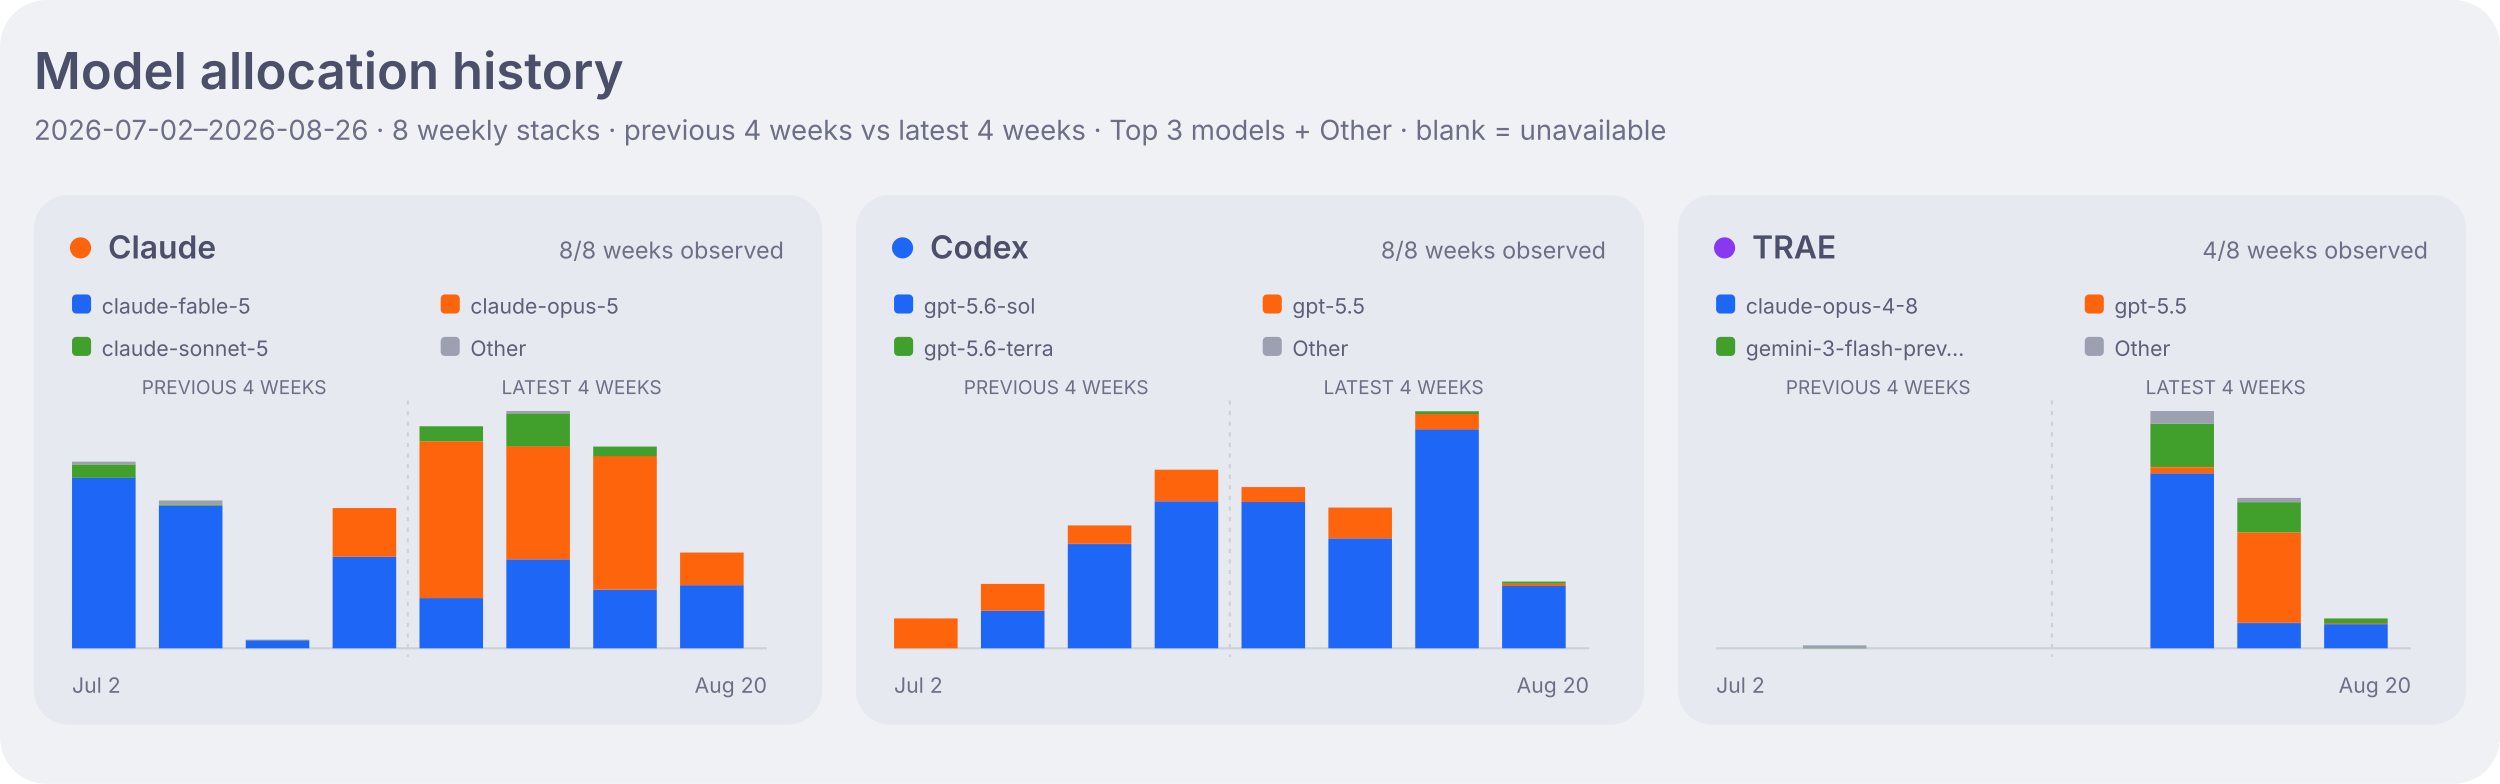
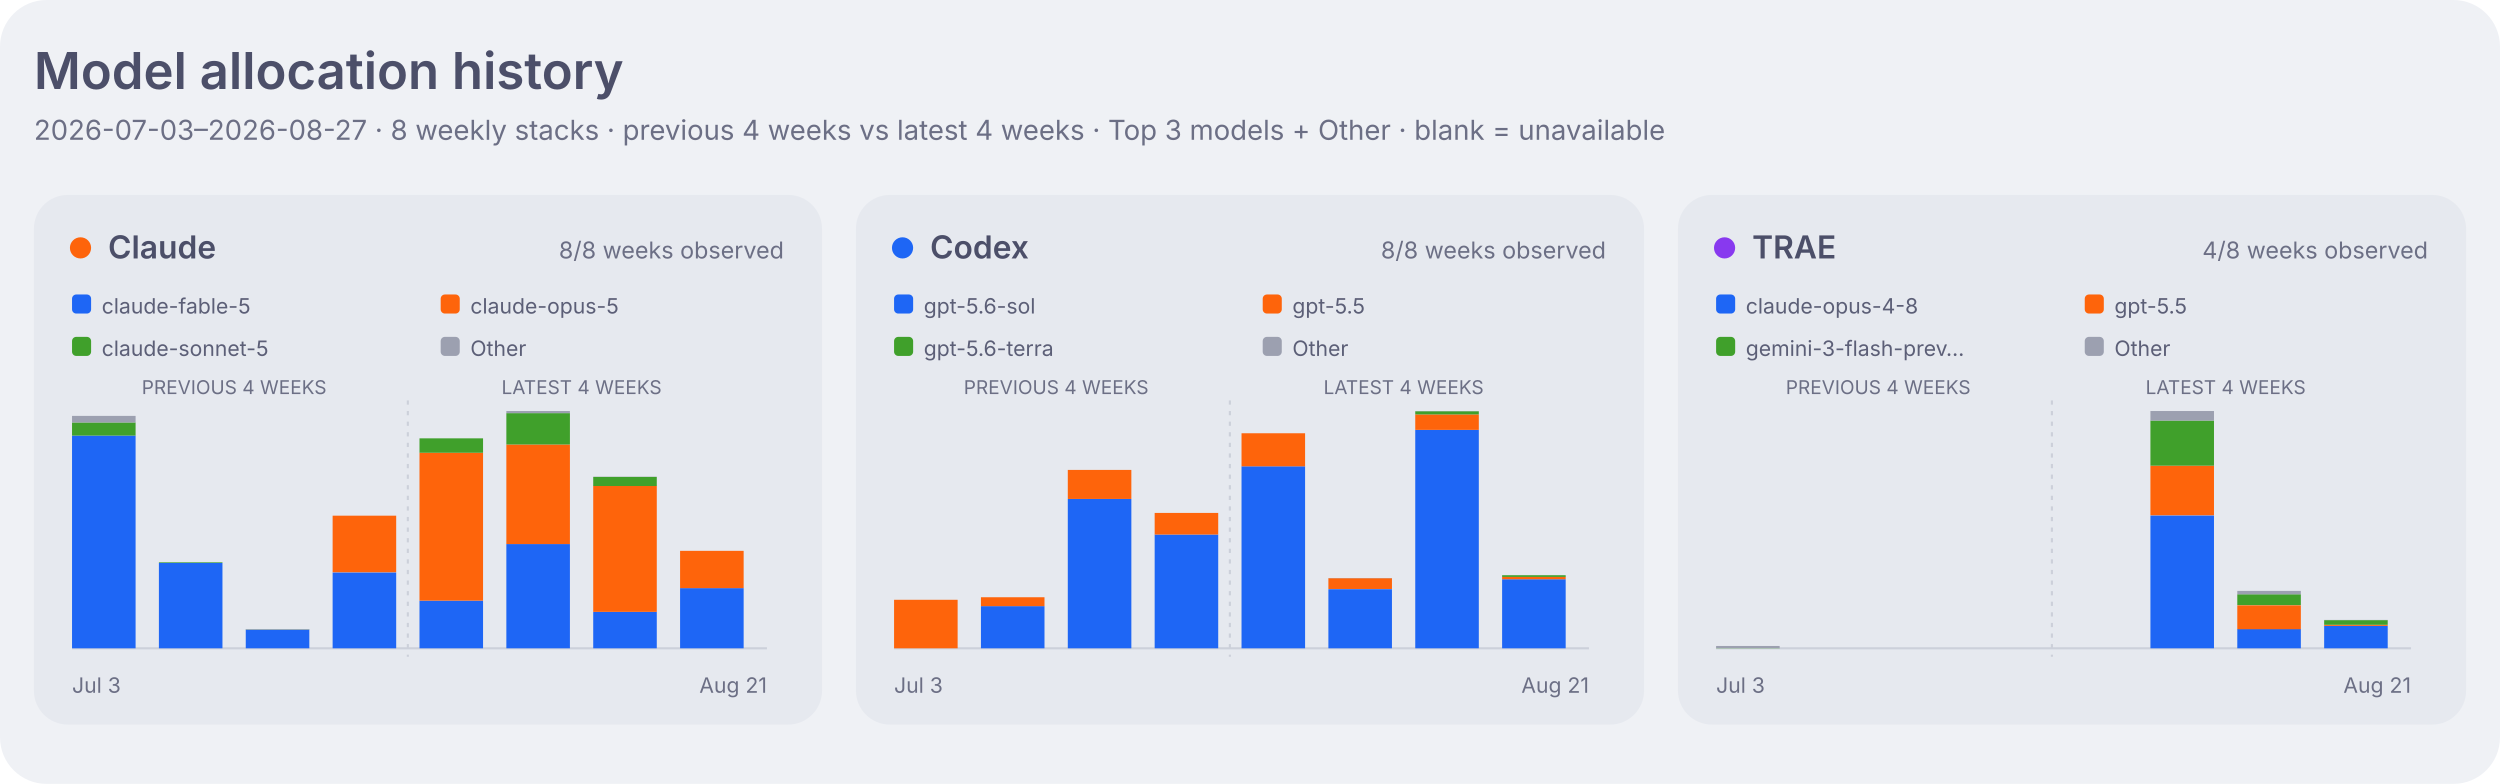
<svg xmlns="http://www.w3.org/2000/svg" width="1180" height="370" viewBox="0 0 1180 370" role="img" aria-labelledby="title desc">
  <style>
    .dashboard-background { fill: #eff1f5; }
    .dashboard-panel { fill: #e6e9ef; }
    .dashboard-primary { fill: #4c4f69; }
    .dashboard-secondary { fill: #5c5f77; }
    .dashboard-muted { fill: #6c6f85; }
    .dashboard-accent { fill: #179299; }
    .dashboard-border { stroke: #ccd0da; }
    .agent-claude { fill: #fe640b; }
    .agent-codex { fill: #1e66f5; }
    .agent-traex { fill: #8839ef; }
    .agent-legacy { fill: #6c6f85; }
    .series-0 { fill: #1e66f5; }
    .series-1 { fill: #fe640b; }
    .series-2 { fill: #40a02b; }
    .series-3 { fill: #8839ef; }
    .series-other { fill: #9ca0b0; }
    .signal-level-1 { fill: #179299; fill-opacity: 0.22; }
    .signal-level-2 { fill: #179299; fill-opacity: 0.45; }
    .signal-level-3 { fill: #179299; fill-opacity: 0.68; }
    .signal-level-4 { fill: #179299; }
    .component-input { fill: #40a02b; }
    .component-output { fill: #df8e1d; }
    .component-cache-write { fill: #179299; }
    .component-cache-read { fill: #7287fd; }
    .heatmap-level-0 { fill: #ccd0da; }
    .heatmap-level-1 { fill: #179299; fill-opacity: 0.25; }
    .heatmap-level-2 { fill: #179299; fill-opacity: 0.5; }
    .heatmap-level-3 { fill: #179299; fill-opacity: 0.75; }
    .heatmap-level-4 { fill: #179299; }
    @media (prefers-color-scheme: dark) {
      .dashboard-background { fill: #1e1e2e; }
      .dashboard-panel { fill: #181825; }
      .dashboard-primary { fill: #cdd6f4; }
      .dashboard-secondary { fill: #bac2de; }
      .dashboard-muted { fill: #a6adc8; }
      .dashboard-accent { fill: #94e2d5; }
      .dashboard-border { stroke: #313244; }
      .agent-claude { fill: #fab387; }
      .agent-codex { fill: #89b4fa; }
      .agent-traex { fill: #cba6f7; }
      .agent-legacy { fill: #a6adc8; }
      .series-0 { fill: #89b4fa; }
      .series-1 { fill: #fab387; }
      .series-2 { fill: #a6e3a1; }
      .series-3 { fill: #cba6f7; }
      .series-other { fill: #7f849c; }
      .signal-level-1 { fill: #94e2d5; fill-opacity: 0.22; }
      .signal-level-2 { fill: #94e2d5; fill-opacity: 0.45; }
      .signal-level-3 { fill: #94e2d5; fill-opacity: 0.68; }
      .signal-level-4 { fill: #94e2d5; }
      .component-input { fill: #a6e3a1; }
      .component-output { fill: #f9e2af; }
      .component-cache-write { fill: #94e2d5; }
      .component-cache-read { fill: #b4befe; }
      .heatmap-level-0 { fill: #313244; }
      .heatmap-level-1 { fill: #94e2d5; fill-opacity: 0.25; }
      .heatmap-level-2 { fill: #94e2d5; fill-opacity: 0.5; }
      .heatmap-level-3 { fill: #94e2d5; fill-opacity: 0.75; }
      .heatmap-level-4 { fill: #94e2d5; }
    }
  </style>
  <rect class="dashboard-background" width="1180" height="370" rx="22" />
  <text class="dashboard-primary" x="16" y="42" font-family="-apple-system,BlinkMacSystemFont,Segoe UI,sans-serif" font-size="24" font-weight="600">Model allocation history</text>
-   <text class="dashboard-muted" x="16" y="66" font-family="-apple-system,BlinkMacSystemFont,Segoe UI,sans-serif" font-size="13">2026-07-02–2026-08-26 · 8 weekly stacks · previous 4 weeks vs latest 4 weeks · Top 3 models + Other · blank = unavailable</text>
+   <text class="dashboard-muted" x="16" y="66" font-family="-apple-system,BlinkMacSystemFont,Segoe UI,sans-serif" font-size="13">2026-07-03–2026-08-27 · 8 weekly stacks · previous 4 weeks vs latest 4 weeks · Top 3 models + Other · blank = unavailable</text>
  <rect class="dashboard-panel" x="16" y="92" width="372" height="250" rx="16" />
  <circle class="agent-claude" cx="38" cy="117" r="5" />
  <text class="dashboard-primary" x="51" y="122" font-family="-apple-system,BlinkMacSystemFont,Segoe UI,sans-serif" font-size="15" font-weight="600">Claude</text>
  <text class="dashboard-muted" x="370" y="122" text-anchor="end" font-family="-apple-system,BlinkMacSystemFont,Segoe UI,sans-serif" font-size="11">8/8 weeks observed</text>
  <rect class="series-0" x="34" y="139" width="9" height="9" rx="2" />
  <text class="dashboard-secondary" x="48" y="148" font-family="-apple-system,BlinkMacSystemFont,Segoe UI,sans-serif" font-size="10">claude-fable-5</text>
  <rect class="series-1" x="208" y="139" width="9" height="9" rx="2" />
  <text class="dashboard-secondary" x="222" y="148" font-family="-apple-system,BlinkMacSystemFont,Segoe UI,sans-serif" font-size="10">claude-opus-5</text>
  <rect class="series-2" x="34" y="159" width="9" height="9" rx="2" />
  <text class="dashboard-secondary" x="48" y="168" font-family="-apple-system,BlinkMacSystemFont,Segoe UI,sans-serif" font-size="10">claude-sonnet-5</text>
  <rect class="series-other" x="208" y="159" width="9" height="9" rx="2" />
  <text class="dashboard-secondary" x="222" y="168" font-family="-apple-system,BlinkMacSystemFont,Segoe UI,sans-serif" font-size="10">Other</text>
  <text class="dashboard-muted" x="110.5" y="186" text-anchor="middle" font-family="-apple-system,BlinkMacSystemFont,Segoe UI,sans-serif" font-size="9">PREVIOUS 4 WEEKS</text>
  <text class="dashboard-muted" x="274.5" y="186" text-anchor="middle" font-family="-apple-system,BlinkMacSystemFont,Segoe UI,sans-serif" font-size="9">LATEST 4 WEEKS</text>
  <line class="dashboard-border" x1="34" y1="306" x2="362" y2="306" stroke-width="1" />
  <line class="dashboard-border" x1="192.5" y1="189" x2="192.5" y2="310" stroke-width="1" stroke-dasharray="2 3" />
-   <rect class="series-0" x="34" y="225.4" width="30" height="80.6" data-agent="claude" data-model="claude-fable-5" data-week="2026-07-02">
-     </rect>
-   <rect class="series-2" x="34" y="219.2" width="30" height="6.3" data-agent="claude" data-model="claude-sonnet-5" data-week="2026-07-02">
-     </rect>
-   <rect class="series-other" x="34" y="217.9" width="30" height="1.3" data-agent="claude" data-model="other" data-week="2026-07-02">
-     </rect>
-   <rect class="series-0" x="75" y="238.7" width="30" height="67.3" data-agent="claude" data-model="claude-fable-5" data-week="2026-07-09">
-     </rect>
-   <rect class="series-2" x="75" y="238.1" width="30" height="0.6" data-agent="claude" data-model="claude-sonnet-5" data-week="2026-07-09">
-     </rect>
-   <rect class="series-other" x="75" y="236.2" width="30" height="1.9" data-agent="claude" data-model="other" data-week="2026-07-09">
-     </rect>
-   <rect class="series-0" x="116" y="302.2" width="30" height="3.8" data-agent="claude" data-model="claude-fable-5" data-week="2026-07-16">
-     </rect>
-   <rect class="series-2" x="116" y="302.2" width="30" height="0.1" data-agent="claude" data-model="claude-sonnet-5" data-week="2026-07-16">
-     </rect>
-   <rect class="series-other" x="116" y="301.9" width="30" height="0.3" data-agent="claude" data-model="other" data-week="2026-07-16">
-     </rect>
-   <rect class="series-0" x="157" y="262.8" width="30" height="43.2" data-agent="claude" data-model="claude-fable-5" data-week="2026-07-23">
-     </rect>
-   <rect class="series-1" x="157" y="239.8" width="30" height="23.0" data-agent="claude" data-model="claude-opus-5" data-week="2026-07-23">
-     </rect>
-   <rect class="series-2" x="157" y="239.8" width="30" height="0.0" data-agent="claude" data-model="claude-sonnet-5" data-week="2026-07-23">
-     </rect>
-   <rect class="series-0" x="198" y="282.3" width="30" height="23.7" data-agent="claude" data-model="claude-fable-5" data-week="2026-07-30">
-     </rect>
-   <rect class="series-1" x="198" y="208.3" width="30" height="74.0" data-agent="claude" data-model="claude-opus-5" data-week="2026-07-30">
-     </rect>
-   <rect class="series-2" x="198" y="201.2" width="30" height="7.1" data-agent="claude" data-model="claude-sonnet-5" data-week="2026-07-30">
-     </rect>
-   <rect class="series-0" x="239" y="264.0" width="30" height="42.0" data-agent="claude" data-model="claude-fable-5" data-week="2026-08-06">
-     </rect>
-   <rect class="series-1" x="239" y="210.6" width="30" height="53.4" data-agent="claude" data-model="claude-opus-5" data-week="2026-08-06">
-     </rect>
-   <rect class="series-2" x="239" y="195.1" width="30" height="15.6" data-agent="claude" data-model="claude-sonnet-5" data-week="2026-08-06">
-     </rect>
-   <rect class="series-other" x="239" y="194.0" width="30" height="1.1" data-agent="claude" data-model="other" data-week="2026-08-06">
-     </rect>
-   <rect class="series-0" x="280" y="278.3" width="30" height="27.7" data-agent="claude" data-model="claude-fable-5" data-week="2026-08-13">
-     </rect>
-   <rect class="series-1" x="280" y="215.2" width="30" height="63.1" data-agent="claude" data-model="claude-opus-5" data-week="2026-08-13">
-     </rect>
-   <rect class="series-2" x="280" y="210.8" width="30" height="4.5" data-agent="claude" data-model="claude-sonnet-5" data-week="2026-08-13">
-     </rect>
-   <rect class="series-other" x="280" y="210.7" width="30" height="0.1" data-agent="claude" data-model="other" data-week="2026-08-13">
-     </rect>
-   <rect class="series-0" x="321" y="276.2" width="30" height="29.8" data-agent="claude" data-model="claude-fable-5" data-week="2026-08-20">
-     </rect>
-   <rect class="series-1" x="321" y="260.8" width="30" height="15.4" data-agent="claude" data-model="claude-opus-5" data-week="2026-08-20">
-     </rect>
-   <rect class="series-2" x="321" y="260.7" width="30" height="0.0" data-agent="claude" data-model="claude-sonnet-5" data-week="2026-08-20">
-     </rect>
-   <text class="dashboard-muted" x="34" y="327" font-family="-apple-system,BlinkMacSystemFont,Segoe UI,sans-serif" font-size="10">Jul 2</text>
-   <text class="dashboard-muted" x="362" y="327" text-anchor="end" font-family="-apple-system,BlinkMacSystemFont,Segoe UI,sans-serif" font-size="10">Aug 20</text>
+   <rect class="series-0" x="34" y="205.6" width="30" height="100.4" data-agent="claude" data-model="claude-fable-5" data-week="2026-07-03">
+     </rect>
+   <rect class="series-2" x="34" y="199.4" width="30" height="6.2" data-agent="claude" data-model="claude-sonnet-5" data-week="2026-07-03">
+     </rect>
+   <rect class="series-other" x="34" y="196.3" width="30" height="3.1" data-agent="claude" data-model="other" data-week="2026-07-03">
+     </rect>
+   <rect class="series-0" x="75" y="265.7" width="30" height="40.3" data-agent="claude" data-model="claude-fable-5" data-week="2026-07-10">
+     </rect>
+   <rect class="series-2" x="75" y="265.4" width="30" height="0.3" data-agent="claude" data-model="claude-sonnet-5" data-week="2026-07-10">
+     </rect>
+   <rect class="series-0" x="116" y="297.2" width="30" height="8.8" data-agent="claude" data-model="claude-fable-5" data-week="2026-07-17">
+     </rect>
+   <rect class="series-2" x="116" y="297.1" width="30" height="0.1" data-agent="claude" data-model="claude-sonnet-5" data-week="2026-07-17">
+     </rect>
+   <rect class="series-other" x="116" y="296.9" width="30" height="0.3" data-agent="claude" data-model="other" data-week="2026-07-17">
+     </rect>
+   <rect class="series-0" x="157" y="270.2" width="30" height="35.8" data-agent="claude" data-model="claude-fable-5" data-week="2026-07-24">
+     </rect>
+   <rect class="series-1" x="157" y="243.4" width="30" height="26.7" data-agent="claude" data-model="claude-opus-5" data-week="2026-07-24">
+     </rect>
+   <rect class="series-2" x="157" y="243.4" width="30" height="0.0" data-agent="claude" data-model="claude-sonnet-5" data-week="2026-07-24">
+     </rect>
+   <rect class="series-0" x="198" y="283.5" width="30" height="22.5" data-agent="claude" data-model="claude-fable-5" data-week="2026-07-31">
+     </rect>
+   <rect class="series-1" x="198" y="213.7" width="30" height="69.8" data-agent="claude" data-model="claude-opus-5" data-week="2026-07-31">
+     </rect>
+   <rect class="series-2" x="198" y="206.9" width="30" height="6.8" data-agent="claude" data-model="claude-sonnet-5" data-week="2026-07-31">
+     </rect>
+   <rect class="series-0" x="239" y="256.8" width="30" height="49.2" data-agent="claude" data-model="claude-fable-5" data-week="2026-08-07">
+     </rect>
+   <rect class="series-1" x="239" y="209.8" width="30" height="47.0" data-agent="claude" data-model="claude-opus-5" data-week="2026-08-07">
+     </rect>
+   <rect class="series-2" x="239" y="195.0" width="30" height="14.8" data-agent="claude" data-model="claude-sonnet-5" data-week="2026-08-07">
+     </rect>
+   <rect class="series-other" x="239" y="194.0" width="30" height="1.0" data-agent="claude" data-model="other" data-week="2026-08-07">
+     </rect>
+   <rect class="series-0" x="280" y="288.8" width="30" height="17.2" data-agent="claude" data-model="claude-fable-5" data-week="2026-08-14">
+     </rect>
+   <rect class="series-1" x="280" y="229.3" width="30" height="59.5" data-agent="claude" data-model="claude-opus-5" data-week="2026-08-14">
+     </rect>
+   <rect class="series-2" x="280" y="225.1" width="30" height="4.3" data-agent="claude" data-model="claude-sonnet-5" data-week="2026-08-14">
+     </rect>
+   <rect class="series-other" x="280" y="225.0" width="30" height="0.1" data-agent="claude" data-model="other" data-week="2026-08-14">
+     </rect>
+   <rect class="series-0" x="321" y="277.6" width="30" height="28.4" data-agent="claude" data-model="claude-fable-5" data-week="2026-08-21">
+     </rect>
+   <rect class="series-1" x="321" y="260.0" width="30" height="17.6" data-agent="claude" data-model="claude-opus-5" data-week="2026-08-21">
+     </rect>
+   <rect class="series-2" x="321" y="260.0" width="30" height="0.0" data-agent="claude" data-model="claude-sonnet-5" data-week="2026-08-21">
+     </rect>
+   <text class="dashboard-muted" x="34" y="327" font-family="-apple-system,BlinkMacSystemFont,Segoe UI,sans-serif" font-size="10">Jul 3</text>
+   <text class="dashboard-muted" x="362" y="327" text-anchor="end" font-family="-apple-system,BlinkMacSystemFont,Segoe UI,sans-serif" font-size="10">Aug 21</text>
  <rect class="dashboard-panel" x="404" y="92" width="372" height="250" rx="16" />
  <circle class="agent-codex" cx="426" cy="117" r="5" />
  <text class="dashboard-primary" x="439" y="122" font-family="-apple-system,BlinkMacSystemFont,Segoe UI,sans-serif" font-size="15" font-weight="600">Codex</text>
  <text class="dashboard-muted" x="758" y="122" text-anchor="end" font-family="-apple-system,BlinkMacSystemFont,Segoe UI,sans-serif" font-size="11">8/8 weeks observed</text>
  <rect class="series-0" x="422" y="139" width="9" height="9" rx="2" />
  <text class="dashboard-secondary" x="436" y="148" font-family="-apple-system,BlinkMacSystemFont,Segoe UI,sans-serif" font-size="10">gpt-5.6-sol</text>
  <rect class="series-1" x="596" y="139" width="9" height="9" rx="2" />
  <text class="dashboard-secondary" x="610" y="148" font-family="-apple-system,BlinkMacSystemFont,Segoe UI,sans-serif" font-size="10">gpt-5.5</text>
  <rect class="series-2" x="422" y="159" width="9" height="9" rx="2" />
  <text class="dashboard-secondary" x="436" y="168" font-family="-apple-system,BlinkMacSystemFont,Segoe UI,sans-serif" font-size="10">gpt-5.6-terra</text>
  <rect class="series-other" x="596" y="159" width="9" height="9" rx="2" />
  <text class="dashboard-secondary" x="610" y="168" font-family="-apple-system,BlinkMacSystemFont,Segoe UI,sans-serif" font-size="10">Other</text>
  <text class="dashboard-muted" x="498.5" y="186" text-anchor="middle" font-family="-apple-system,BlinkMacSystemFont,Segoe UI,sans-serif" font-size="9">PREVIOUS 4 WEEKS</text>
  <text class="dashboard-muted" x="662.5" y="186" text-anchor="middle" font-family="-apple-system,BlinkMacSystemFont,Segoe UI,sans-serif" font-size="9">LATEST 4 WEEKS</text>
  <line class="dashboard-border" x1="422" y1="306" x2="750" y2="306" stroke-width="1" />
  <line class="dashboard-border" x1="580.5" y1="189" x2="580.5" y2="310" stroke-width="1" stroke-dasharray="2 3" />
-   <rect class="series-1" x="422" y="291.9" width="30" height="14.1" data-agent="codex" data-model="gpt-5.5" data-week="2026-07-02">
-     </rect>
-   <rect class="series-other" x="422" y="291.9" width="30" height="0.0" data-agent="codex" data-model="other" data-week="2026-07-02">
-     </rect>
-   <rect class="series-0" x="463" y="288.3" width="30" height="17.7" data-agent="codex" data-model="gpt-5.6-sol" data-week="2026-07-09">
-     </rect>
-   <rect class="series-1" x="463" y="275.6" width="30" height="12.7" data-agent="codex" data-model="gpt-5.5" data-week="2026-07-09">
-     </rect>
-   <rect class="series-other" x="463" y="275.6" width="30" height="0.0" data-agent="codex" data-model="other" data-week="2026-07-09">
-     </rect>
-   <rect class="series-0" x="504" y="256.8" width="30" height="49.2" data-agent="codex" data-model="gpt-5.6-sol" data-week="2026-07-16">
-     </rect>
-   <rect class="series-1" x="504" y="248.0" width="30" height="8.7" data-agent="codex" data-model="gpt-5.5" data-week="2026-07-16">
-     </rect>
-   <rect class="series-0" x="545" y="236.6" width="30" height="69.4" data-agent="codex" data-model="gpt-5.6-sol" data-week="2026-07-23">
-     </rect>
-   <rect class="series-1" x="545" y="221.7" width="30" height="14.9" data-agent="codex" data-model="gpt-5.5" data-week="2026-07-23">
-     </rect>
-   <rect class="series-0" x="586" y="236.9" width="30" height="69.1" data-agent="codex" data-model="gpt-5.6-sol" data-week="2026-07-30">
-     </rect>
-   <rect class="series-1" x="586" y="229.9" width="30" height="7.1" data-agent="codex" data-model="gpt-5.5" data-week="2026-07-30">
-     </rect>
-   <rect class="series-0" x="627" y="254.1" width="30" height="51.9" data-agent="codex" data-model="gpt-5.6-sol" data-week="2026-08-06">
-     </rect>
-   <rect class="series-1" x="627" y="239.6" width="30" height="14.5" data-agent="codex" data-model="gpt-5.5" data-week="2026-08-06">
-     </rect>
-   <rect class="series-other" x="627" y="239.6" width="30" height="0.1" data-agent="codex" data-model="other" data-week="2026-08-06">
-     </rect>
-   <rect class="series-0" x="668" y="202.6" width="30" height="103.4" data-agent="codex" data-model="gpt-5.6-sol" data-week="2026-08-13">
-     </rect>
-   <rect class="series-1" x="668" y="195.4" width="30" height="7.3" data-agent="codex" data-model="gpt-5.5" data-week="2026-08-13">
-     </rect>
-   <rect class="series-2" x="668" y="194.1" width="30" height="1.3" data-agent="codex" data-model="gpt-5.6-terra" data-week="2026-08-13">
-     </rect>
-   <rect class="series-other" x="668" y="194.0" width="30" height="0.1" data-agent="codex" data-model="other" data-week="2026-08-13">
-     </rect>
-   <rect class="series-0" x="709" y="276.6" width="30" height="29.4" data-agent="codex" data-model="gpt-5.6-sol" data-week="2026-08-20">
-     </rect>
-   <rect class="series-1" x="709" y="275.4" width="30" height="1.2" data-agent="codex" data-model="gpt-5.5" data-week="2026-08-20">
-     </rect>
-   <rect class="series-2" x="709" y="274.5" width="30" height="1.0" data-agent="codex" data-model="gpt-5.6-terra" data-week="2026-08-20">
-     </rect>
-   <text class="dashboard-muted" x="422" y="327" font-family="-apple-system,BlinkMacSystemFont,Segoe UI,sans-serif" font-size="10">Jul 2</text>
-   <text class="dashboard-muted" x="750" y="327" text-anchor="end" font-family="-apple-system,BlinkMacSystemFont,Segoe UI,sans-serif" font-size="10">Aug 20</text>
+   <rect class="series-1" x="422" y="283.1" width="30" height="22.9" data-agent="codex" data-model="gpt-5.5" data-week="2026-07-03">
+     </rect>
+   <rect class="series-other" x="422" y="283.1" width="30" height="0.0" data-agent="codex" data-model="other" data-week="2026-07-03">
+     </rect>
+   <rect class="series-0" x="463" y="286.1" width="30" height="19.9" data-agent="codex" data-model="gpt-5.6-sol" data-week="2026-07-10">
+     </rect>
+   <rect class="series-1" x="463" y="281.9" width="30" height="4.2" data-agent="codex" data-model="gpt-5.5" data-week="2026-07-10">
+     </rect>
+   <rect class="series-other" x="463" y="281.9" width="30" height="0.0" data-agent="codex" data-model="other" data-week="2026-07-10">
+     </rect>
+   <rect class="series-0" x="504" y="235.5" width="30" height="70.5" data-agent="codex" data-model="gpt-5.6-sol" data-week="2026-07-17">
+     </rect>
+   <rect class="series-1" x="504" y="221.8" width="30" height="13.7" data-agent="codex" data-model="gpt-5.5" data-week="2026-07-17">
+     </rect>
+   <rect class="series-0" x="545" y="252.3" width="30" height="53.7" data-agent="codex" data-model="gpt-5.6-sol" data-week="2026-07-24">
+     </rect>
+   <rect class="series-1" x="545" y="242.1" width="30" height="10.2" data-agent="codex" data-model="gpt-5.5" data-week="2026-07-24">
+     </rect>
+   <rect class="series-0" x="586" y="220.1" width="30" height="85.9" data-agent="codex" data-model="gpt-5.6-sol" data-week="2026-07-31">
+     </rect>
+   <rect class="series-1" x="586" y="204.5" width="30" height="15.6" data-agent="codex" data-model="gpt-5.5" data-week="2026-07-31">
+     </rect>
+   <rect class="series-0" x="627" y="278.1" width="30" height="27.9" data-agent="codex" data-model="gpt-5.6-sol" data-week="2026-08-07">
+     </rect>
+   <rect class="series-1" x="627" y="272.9" width="30" height="5.1" data-agent="codex" data-model="gpt-5.5" data-week="2026-08-07">
+     </rect>
+   <rect class="series-other" x="627" y="272.9" width="30" height="0.1" data-agent="codex" data-model="other" data-week="2026-08-07">
+     </rect>
+   <rect class="series-0" x="668" y="202.9" width="30" height="103.1" data-agent="codex" data-model="gpt-5.6-sol" data-week="2026-08-14">
+     </rect>
+   <rect class="series-1" x="668" y="195.6" width="30" height="7.3" data-agent="codex" data-model="gpt-5.5" data-week="2026-08-14">
+     </rect>
+   <rect class="series-2" x="668" y="194.1" width="30" height="1.5" data-agent="codex" data-model="gpt-5.6-terra" data-week="2026-08-14">
+     </rect>
+   <rect class="series-other" x="668" y="194.0" width="30" height="0.1" data-agent="codex" data-model="other" data-week="2026-08-14">
+     </rect>
+   <rect class="series-0" x="709" y="273.4" width="30" height="32.6" data-agent="codex" data-model="gpt-5.6-sol" data-week="2026-08-21">
+     </rect>
+   <rect class="series-1" x="709" y="272.2" width="30" height="1.2" data-agent="codex" data-model="gpt-5.5" data-week="2026-08-21">
+     </rect>
+   <rect class="series-2" x="709" y="271.5" width="30" height="0.8" data-agent="codex" data-model="gpt-5.6-terra" data-week="2026-08-21">
+     </rect>
+   <text class="dashboard-muted" x="422" y="327" font-family="-apple-system,BlinkMacSystemFont,Segoe UI,sans-serif" font-size="10">Jul 3</text>
+   <text class="dashboard-muted" x="750" y="327" text-anchor="end" font-family="-apple-system,BlinkMacSystemFont,Segoe UI,sans-serif" font-size="10">Aug 21</text>
  <rect class="dashboard-panel" x="792" y="92" width="372" height="250" rx="16" />
  <circle class="agent-traex" cx="814" cy="117" r="5" />
  <text class="dashboard-primary" x="827" y="122" font-family="-apple-system,BlinkMacSystemFont,Segoe UI,sans-serif" font-size="15" font-weight="600">TRAE</text>
  <text class="dashboard-muted" x="1146" y="122" text-anchor="end" font-family="-apple-system,BlinkMacSystemFont,Segoe UI,sans-serif" font-size="11">4/8 weeks observed</text>
  <rect class="series-0" x="810" y="139" width="9" height="9" rx="2" />
  <text class="dashboard-secondary" x="824" y="148" font-family="-apple-system,BlinkMacSystemFont,Segoe UI,sans-serif" font-size="10">claude-opus-4-8</text>
  <rect class="series-1" x="984" y="139" width="9" height="9" rx="2" />
  <text class="dashboard-secondary" x="998" y="148" font-family="-apple-system,BlinkMacSystemFont,Segoe UI,sans-serif" font-size="10">gpt-5.5</text>
  <rect class="series-2" x="810" y="159" width="9" height="9" rx="2" />
  <text class="dashboard-secondary" x="824" y="168" font-family="-apple-system,BlinkMacSystemFont,Segoe UI,sans-serif" font-size="10">gemini-3-flash-prev…</text>
  <rect class="series-other" x="984" y="159" width="9" height="9" rx="2" />
  <text class="dashboard-secondary" x="998" y="168" font-family="-apple-system,BlinkMacSystemFont,Segoe UI,sans-serif" font-size="10">Other</text>
  <text class="dashboard-muted" x="886.5" y="186" text-anchor="middle" font-family="-apple-system,BlinkMacSystemFont,Segoe UI,sans-serif" font-size="9">PREVIOUS 4 WEEKS</text>
  <text class="dashboard-muted" x="1050.5" y="186" text-anchor="middle" font-family="-apple-system,BlinkMacSystemFont,Segoe UI,sans-serif" font-size="9">LATEST 4 WEEKS</text>
  <line class="dashboard-border" x1="810" y1="306" x2="1138" y2="306" stroke-width="1" />
  <line class="dashboard-border" x1="968.5" y1="189" x2="968.5" y2="310" stroke-width="1" stroke-dasharray="2 3" />
-   <rect class="series-2" x="851" y="305.8" width="30" height="0.2" data-agent="traex" data-model="gemini-3-flash-preview" data-week="2026-07-09">
-     </rect>
-   <rect class="series-other" x="851" y="304.6" width="30" height="1.3" data-agent="traex" data-model="other" data-week="2026-07-09">
-     </rect>
-   <rect class="series-0" x="1015" y="223.4" width="30" height="82.6" data-agent="traex" data-model="claude-opus-4-8" data-week="2026-08-06">
-     </rect>
-   <rect class="series-1" x="1015" y="220.5" width="30" height="3.0" data-agent="traex" data-model="gpt-5.5" data-week="2026-08-06">
-     </rect>
-   <rect class="series-2" x="1015" y="199.9" width="30" height="20.5" data-agent="traex" data-model="gemini-3-flash-preview" data-week="2026-08-06">
-     </rect>
-   <rect class="series-other" x="1015" y="194.0" width="30" height="5.9" data-agent="traex" data-model="other" data-week="2026-08-06">
-     </rect>
-   <rect class="series-0" x="1056" y="294.1" width="30" height="11.9" data-agent="traex" data-model="claude-opus-4-8" data-week="2026-08-13">
-     </rect>
-   <rect class="series-1" x="1056" y="251.3" width="30" height="42.7" data-agent="traex" data-model="gpt-5.5" data-week="2026-08-13">
-     </rect>
-   <rect class="series-2" x="1056" y="237.0" width="30" height="14.3" data-agent="traex" data-model="gemini-3-flash-preview" data-week="2026-08-13">
-     </rect>
-   <rect class="series-other" x="1056" y="235.0" width="30" height="2.1" data-agent="traex" data-model="other" data-week="2026-08-13">
-     </rect>
-   <rect class="series-0" x="1097" y="294.6" width="30" height="11.4" data-agent="traex" data-model="claude-opus-4-8" data-week="2026-08-20">
-     </rect>
-   <rect class="series-1" x="1097" y="294.1" width="30" height="0.5" data-agent="traex" data-model="gpt-5.5" data-week="2026-08-20">
-     </rect>
-   <rect class="series-2" x="1097" y="291.9" width="30" height="2.3" data-agent="traex" data-model="gemini-3-flash-preview" data-week="2026-08-20">
-     </rect>
-   <rect class="series-other" x="1097" y="291.8" width="30" height="0.0" data-agent="traex" data-model="other" data-week="2026-08-20">
-     </rect>
-   <text class="dashboard-muted" x="810" y="327" font-family="-apple-system,BlinkMacSystemFont,Segoe UI,sans-serif" font-size="10">Jul 2</text>
-   <text class="dashboard-muted" x="1138" y="327" text-anchor="end" font-family="-apple-system,BlinkMacSystemFont,Segoe UI,sans-serif" font-size="10">Aug 20</text>
+   <rect class="series-2" x="810" y="305.9" width="30" height="0.1" data-agent="traex" data-model="gemini-3-flash-preview" data-week="2026-07-03">
+     </rect>
+   <rect class="series-other" x="810" y="304.9" width="30" height="1.0" data-agent="traex" data-model="other" data-week="2026-07-03">
+     </rect>
+   <rect class="series-0" x="1015" y="243.3" width="30" height="62.7" data-agent="traex" data-model="claude-opus-4-8" data-week="2026-08-07">
+     </rect>
+   <rect class="series-1" x="1015" y="219.8" width="30" height="23.4" data-agent="traex" data-model="gpt-5.5" data-week="2026-08-07">
+     </rect>
+   <rect class="series-2" x="1015" y="198.5" width="30" height="21.3" data-agent="traex" data-model="gemini-3-flash-preview" data-week="2026-08-07">
+     </rect>
+   <rect class="series-other" x="1015" y="194.0" width="30" height="4.5" data-agent="traex" data-model="other" data-week="2026-08-07">
+     </rect>
+   <rect class="series-0" x="1056" y="296.9" width="30" height="9.1" data-agent="traex" data-model="claude-opus-4-8" data-week="2026-08-14">
+     </rect>
+   <rect class="series-1" x="1056" y="285.7" width="30" height="11.3" data-agent="traex" data-model="gpt-5.5" data-week="2026-08-14">
+     </rect>
+   <rect class="series-2" x="1056" y="280.5" width="30" height="5.1" data-agent="traex" data-model="gemini-3-flash-preview" data-week="2026-08-14">
+     </rect>
+   <rect class="series-other" x="1056" y="278.9" width="30" height="1.6" data-agent="traex" data-model="other" data-week="2026-08-14">
+     </rect>
+   <rect class="series-0" x="1097" y="295.4" width="30" height="10.6" data-agent="traex" data-model="claude-opus-4-8" data-week="2026-08-21">
+     </rect>
+   <rect class="series-1" x="1097" y="294.9" width="30" height="0.5" data-agent="traex" data-model="gpt-5.5" data-week="2026-08-21">
+     </rect>
+   <rect class="series-2" x="1097" y="292.7" width="30" height="2.2" data-agent="traex" data-model="gemini-3-flash-preview" data-week="2026-08-21">
+     </rect>
+   <rect class="series-other" x="1097" y="292.6" width="30" height="0.1" data-agent="traex" data-model="other" data-week="2026-08-21">
+     </rect>
+   <text class="dashboard-muted" x="810" y="327" font-family="-apple-system,BlinkMacSystemFont,Segoe UI,sans-serif" font-size="10">Jul 3</text>
+   <text class="dashboard-muted" x="1138" y="327" text-anchor="end" font-family="-apple-system,BlinkMacSystemFont,Segoe UI,sans-serif" font-size="10">Aug 21</text>
</svg>
